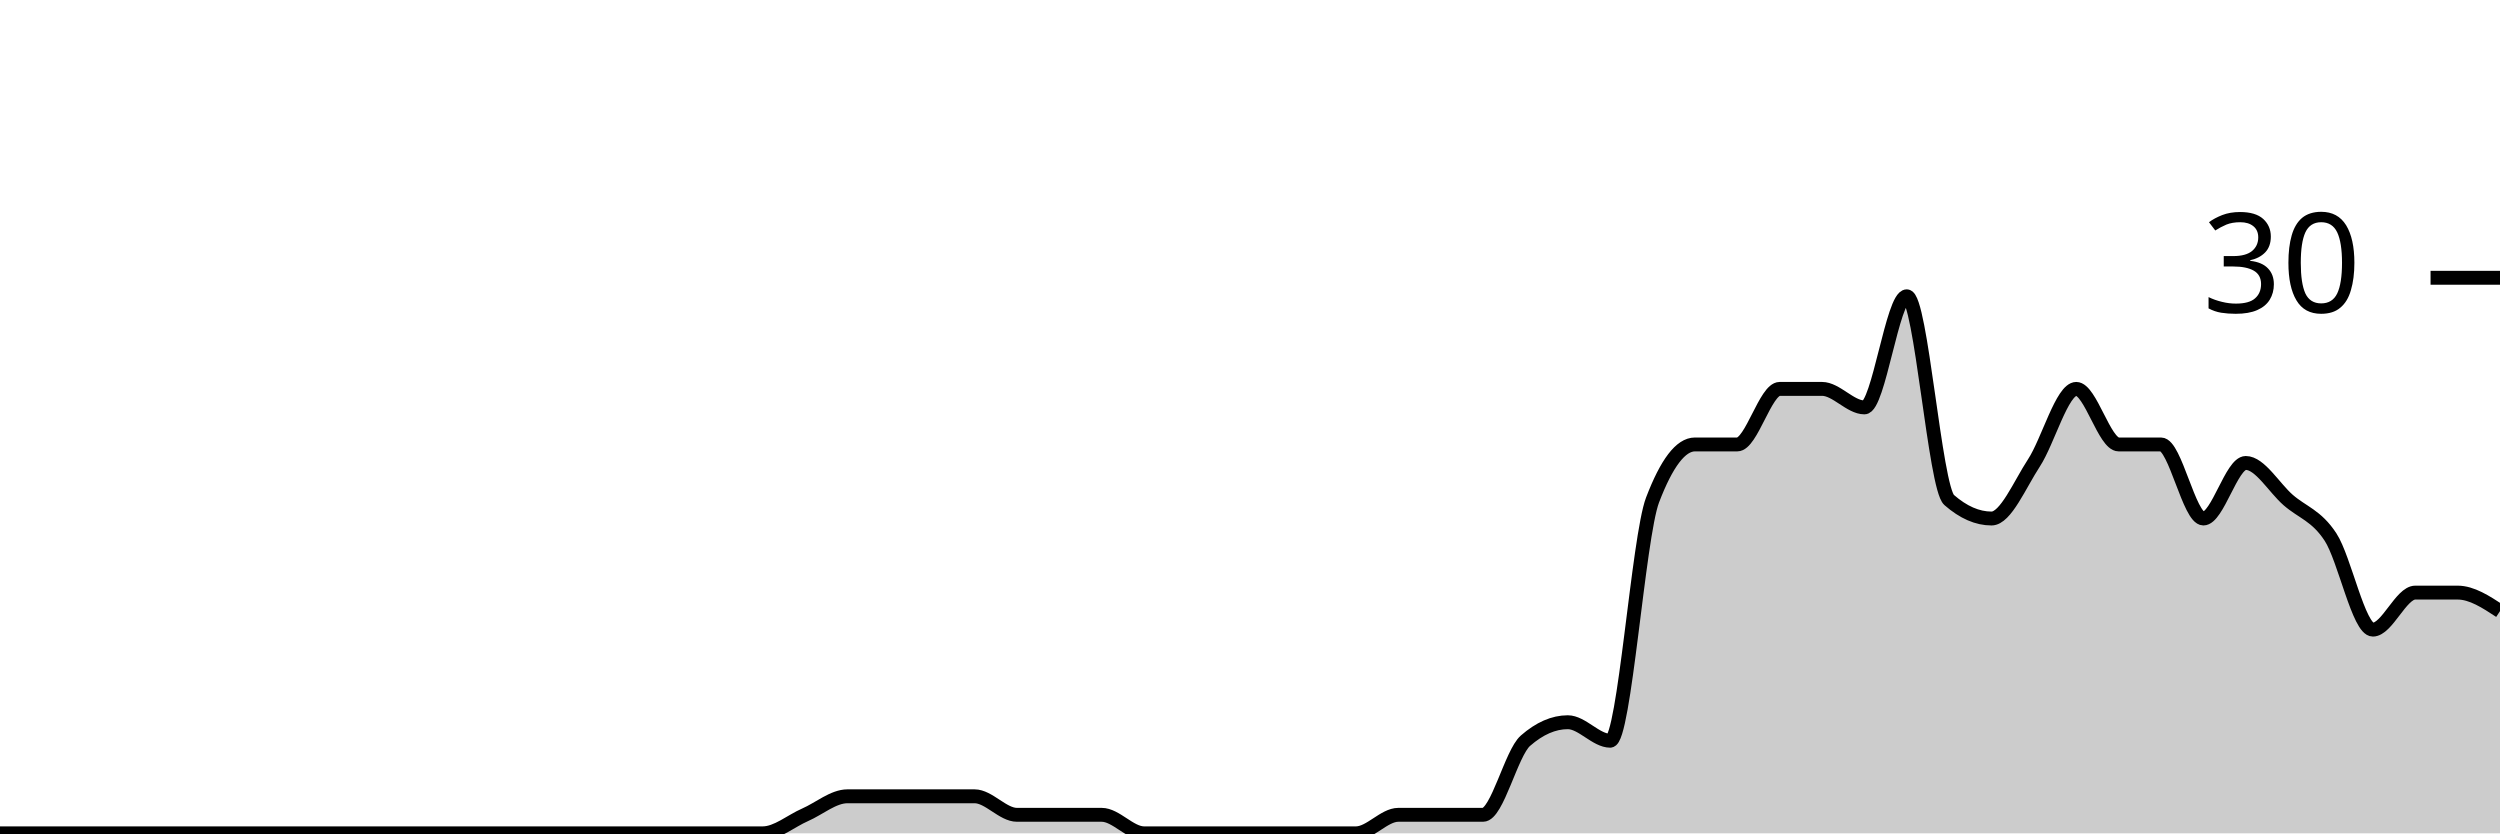
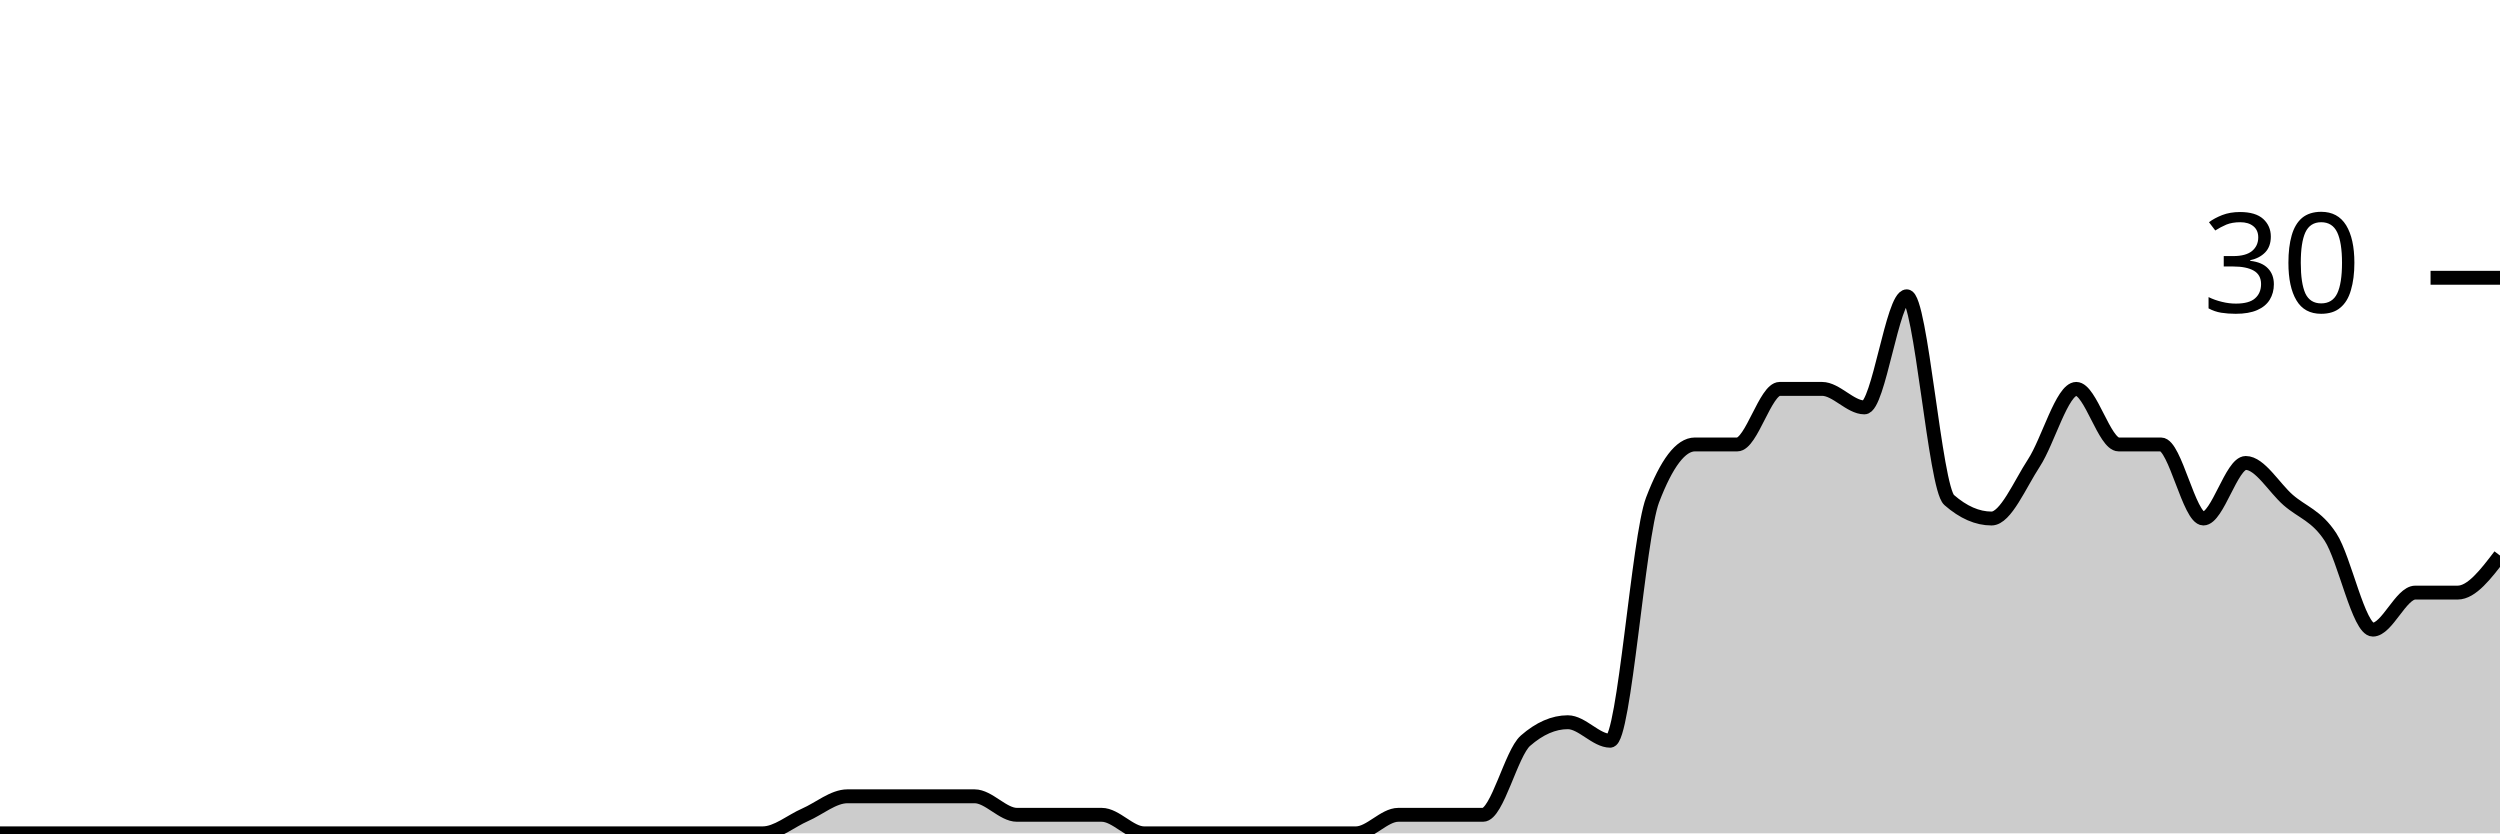
<svg xmlns="http://www.w3.org/2000/svg" viewBox="0 0 180 60">
  <g transform="translate(0,20)">
-     <path class="area" fill="rgba(0, 0, 0, 0.2)" d="M0,40C1.017,40,2.034,40,3.051,40C4.068,40,5.085,40,6.102,40C7.119,40,8.136,40,9.153,40C10.169,40,11.186,40,12.203,40C13.22,40,14.237,40,15.254,40C16.271,40,17.288,40,18.305,40C19.322,40,20.339,40,21.356,40C22.373,40,23.39,40,24.407,40C25.424,40,26.441,40,27.458,40C28.475,40,29.492,40,30.508,40C31.525,40,32.542,40,33.559,40C34.576,40,35.593,40,36.61,40C37.627,40,38.644,40,39.661,40C40.678,40,41.695,40,42.712,40C43.729,40,44.746,40,45.763,40C46.78,40,47.797,40,48.814,40C49.831,40,50.847,40,51.864,40C52.881,40,53.898,40,54.915,40C55.932,40,56.949,39.111,57.966,38.667C58.983,38.222,60,37.333,61.017,37.333C62.034,37.333,63.051,37.333,64.068,37.333C65.085,37.333,66.102,37.333,67.119,37.333C68.136,37.333,69.153,37.333,70.169,37.333C71.186,37.333,72.203,38.667,73.22,38.667C74.237,38.667,75.254,38.667,76.271,38.667C77.288,38.667,78.305,38.667,79.322,38.667C80.339,38.667,81.356,40,82.373,40C83.39,40,84.407,40,85.424,40C86.441,40,87.458,40,88.475,40C89.492,40,90.508,40,91.525,40C92.542,40,93.559,40,94.576,40C95.593,40,96.61,40,97.627,40C98.644,40,99.661,38.667,100.678,38.667C101.695,38.667,102.712,38.667,103.729,38.667C104.746,38.667,105.763,38.667,106.78,38.667C107.797,38.667,108.814,34.222,109.831,33.333C110.847,32.444,111.864,32,112.881,32C113.898,32,114.915,33.333,115.932,33.333C116.949,33.333,117.966,18.667,118.983,16C120,13.333,121.017,12,122.034,12C123.051,12,124.068,12,125.085,12C126.102,12,127.119,8,128.136,8C129.153,8,130.169,8,131.186,8C132.203,8,133.22,9.333,134.237,9.333C135.254,9.333,136.271,1.333,137.288,1.333C138.305,1.333,139.322,15.111,140.339,16C141.356,16.889,142.373,17.333,143.39,17.333C144.407,17.333,145.424,14.889,146.441,13.333C147.458,11.778,148.475,8,149.492,8C150.508,8,151.525,12,152.542,12C153.559,12,154.576,12,155.593,12C156.61,12,157.627,17.333,158.644,17.333C159.661,17.333,160.678,13.333,161.695,13.333C162.712,13.333,163.729,15.111,164.746,16C165.763,16.889,166.78,17.111,167.797,18.667C168.814,20.222,169.831,25.333,170.847,25.333C171.864,25.333,172.881,22.667,173.898,22.667C174.915,22.667,175.932,22.667,176.949,22.667C177.966,22.667,178.983,23.333,180,24L180,40C178.983,40,177.966,40,176.949,40C175.932,40,174.915,40,173.898,40C172.881,40,171.864,40,170.847,40C169.831,40,168.814,40,167.797,40C166.78,40,165.763,40,164.746,40C163.729,40,162.712,40,161.695,40C160.678,40,159.661,40,158.644,40C157.627,40,156.61,40,155.593,40C154.576,40,153.559,40,152.542,40C151.525,40,150.508,40,149.492,40C148.475,40,147.458,40,146.441,40C145.424,40,144.407,40,143.39,40C142.373,40,141.356,40,140.339,40C139.322,40,138.305,40,137.288,40C136.271,40,135.254,40,134.237,40C133.22,40,132.203,40,131.186,40C130.169,40,129.153,40,128.136,40C127.119,40,126.102,40,125.085,40C124.068,40,123.051,40,122.034,40C121.017,40,120,40,118.983,40C117.966,40,116.949,40,115.932,40C114.915,40,113.898,40,112.881,40C111.864,40,110.847,40,109.831,40C108.814,40,107.797,40,106.78,40C105.763,40,104.746,40,103.729,40C102.712,40,101.695,40,100.678,40C99.661,40,98.644,40,97.627,40C96.61,40,95.593,40,94.576,40C93.559,40,92.542,40,91.525,40C90.508,40,89.492,40,88.475,40C87.458,40,86.441,40,85.424,40C84.407,40,83.39,40,82.373,40C81.356,40,80.339,40,79.322,40C78.305,40,77.288,40,76.271,40C75.254,40,74.237,40,73.22,40C72.203,40,71.186,40,70.169,40C69.153,40,68.136,40,67.119,40C66.102,40,65.085,40,64.068,40C63.051,40,62.034,40,61.017,40C60,40,58.983,40,57.966,40C56.949,40,55.932,40,54.915,40C53.898,40,52.881,40,51.864,40C50.847,40,49.831,40,48.814,40C47.797,40,46.78,40,45.763,40C44.746,40,43.729,40,42.712,40C41.695,40,40.678,40,39.661,40C38.644,40,37.627,40,36.61,40C35.593,40,34.576,40,33.559,40C32.542,40,31.525,40,30.508,40C29.492,40,28.475,40,27.458,40C26.441,40,25.424,40,24.407,40C23.39,40,22.373,40,21.356,40C20.339,40,19.322,40,18.305,40C17.288,40,16.271,40,15.254,40C14.237,40,13.22,40,12.203,40C11.186,40,10.169,40,9.153,40C8.136,40,7.119,40,6.102,40C5.085,40,4.068,40,3.051,40C2.034,40,1.017,40,0,40Z" />
-     <path class="line" stroke="black" fill="none" d="M0,40C1.017,40,2.034,40,3.051,40C4.068,40,5.085,40,6.102,40C7.119,40,8.136,40,9.153,40C10.169,40,11.186,40,12.203,40C13.22,40,14.237,40,15.254,40C16.271,40,17.288,40,18.305,40C19.322,40,20.339,40,21.356,40C22.373,40,23.39,40,24.407,40C25.424,40,26.441,40,27.458,40C28.475,40,29.492,40,30.508,40C31.525,40,32.542,40,33.559,40C34.576,40,35.593,40,36.61,40C37.627,40,38.644,40,39.661,40C40.678,40,41.695,40,42.712,40C43.729,40,44.746,40,45.763,40C46.78,40,47.797,40,48.814,40C49.831,40,50.847,40,51.864,40C52.881,40,53.898,40,54.915,40C55.932,40,56.949,39.111,57.966,38.667C58.983,38.222,60,37.333,61.017,37.333C62.034,37.333,63.051,37.333,64.068,37.333C65.085,37.333,66.102,37.333,67.119,37.333C68.136,37.333,69.153,37.333,70.169,37.333C71.186,37.333,72.203,38.667,73.22,38.667C74.237,38.667,75.254,38.667,76.271,38.667C77.288,38.667,78.305,38.667,79.322,38.667C80.339,38.667,81.356,40,82.373,40C83.39,40,84.407,40,85.424,40C86.441,40,87.458,40,88.475,40C89.492,40,90.508,40,91.525,40C92.542,40,93.559,40,94.576,40C95.593,40,96.61,40,97.627,40C98.644,40,99.661,38.667,100.678,38.667C101.695,38.667,102.712,38.667,103.729,38.667C104.746,38.667,105.763,38.667,106.78,38.667C107.797,38.667,108.814,34.222,109.831,33.333C110.847,32.444,111.864,32,112.881,32C113.898,32,114.915,33.333,115.932,33.333C116.949,33.333,117.966,18.667,118.983,16C120,13.333,121.017,12,122.034,12C123.051,12,124.068,12,125.085,12C126.102,12,127.119,8,128.136,8C129.153,8,130.169,8,131.186,8C132.203,8,133.22,9.333,134.237,9.333C135.254,9.333,136.271,1.333,137.288,1.333C138.305,1.333,139.322,15.111,140.339,16C141.356,16.889,142.373,17.333,143.39,17.333C144.407,17.333,145.424,14.889,146.441,13.333C147.458,11.778,148.475,8,149.492,8C150.508,8,151.525,12,152.542,12C153.559,12,154.576,12,155.593,12C156.61,12,157.627,17.333,158.644,17.333C159.661,17.333,160.678,13.333,161.695,13.333C162.712,13.333,163.729,15.111,164.746,16C165.763,16.889,166.78,17.111,167.797,18.667C168.814,20.222,169.831,25.333,170.847,25.333C171.864,25.333,172.881,22.667,173.898,22.667C174.915,22.667,175.932,22.667,176.949,22.667C177.966,22.667,178.983,23.333,180,24" />
+     <path class="area" fill="rgba(0, 0, 0, 0.2)" d="M0,40C1.017,40,2.034,40,3.051,40C4.068,40,5.085,40,6.102,40C7.119,40,8.136,40,9.153,40C10.169,40,11.186,40,12.203,40C13.22,40,14.237,40,15.254,40C16.271,40,17.288,40,18.305,40C19.322,40,20.339,40,21.356,40C22.373,40,23.39,40,24.407,40C25.424,40,26.441,40,27.458,40C28.475,40,29.492,40,30.508,40C31.525,40,32.542,40,33.559,40C34.576,40,35.593,40,36.61,40C37.627,40,38.644,40,39.661,40C40.678,40,41.695,40,42.712,40C43.729,40,44.746,40,45.763,40C46.78,40,47.797,40,48.814,40C49.831,40,50.847,40,51.864,40C52.881,40,53.898,40,54.915,40C55.932,40,56.949,39.111,57.966,38.667C58.983,38.222,60,37.333,61.017,37.333C62.034,37.333,63.051,37.333,64.068,37.333C65.085,37.333,66.102,37.333,67.119,37.333C68.136,37.333,69.153,37.333,70.169,37.333C71.186,37.333,72.203,38.667,73.22,38.667C74.237,38.667,75.254,38.667,76.271,38.667C77.288,38.667,78.305,38.667,79.322,38.667C80.339,38.667,81.356,40,82.373,40C83.39,40,84.407,40,85.424,40C86.441,40,87.458,40,88.475,40C89.492,40,90.508,40,91.525,40C92.542,40,93.559,40,94.576,40C95.593,40,96.61,40,97.627,40C98.644,40,99.661,38.667,100.678,38.667C101.695,38.667,102.712,38.667,103.729,38.667C104.746,38.667,105.763,38.667,106.78,38.667C107.797,38.667,108.814,34.222,109.831,33.333C110.847,32.444,111.864,32,112.881,32C113.898,32,114.915,33.333,115.932,33.333C116.949,33.333,117.966,18.667,118.983,16C120,13.333,121.017,12,122.034,12C123.051,12,124.068,12,125.085,12C126.102,12,127.119,8,128.136,8C129.153,8,130.169,8,131.186,8C132.203,8,133.22,9.333,134.237,9.333C135.254,9.333,136.271,1.333,137.288,1.333C138.305,1.333,139.322,15.111,140.339,16C141.356,16.889,142.373,17.333,143.39,17.333C144.407,17.333,145.424,14.889,146.441,13.333C147.458,11.778,148.475,8,149.492,8C150.508,8,151.525,12,152.542,12C153.559,12,154.576,12,155.593,12C156.61,12,157.627,17.333,158.644,17.333C159.661,17.333,160.678,13.333,161.695,13.333C162.712,13.333,163.729,15.111,164.746,16C165.763,16.889,166.78,17.111,167.797,18.667C168.814,20.222,169.831,25.333,170.847,25.333C171.864,25.333,172.881,22.667,173.898,22.667C174.915,22.667,175.932,22.667,176.949,22.667C177.966,22.667,178.983,21.333,180,20L180,40C178.983,40,177.966,40,176.949,40C175.932,40,174.915,40,173.898,40C172.881,40,171.864,40,170.847,40C169.831,40,168.814,40,167.797,40C166.78,40,165.763,40,164.746,40C163.729,40,162.712,40,161.695,40C160.678,40,159.661,40,158.644,40C157.627,40,156.61,40,155.593,40C154.576,40,153.559,40,152.542,40C151.525,40,150.508,40,149.492,40C148.475,40,147.458,40,146.441,40C145.424,40,144.407,40,143.39,40C142.373,40,141.356,40,140.339,40C139.322,40,138.305,40,137.288,40C136.271,40,135.254,40,134.237,40C133.22,40,132.203,40,131.186,40C130.169,40,129.153,40,128.136,40C127.119,40,126.102,40,125.085,40C124.068,40,123.051,40,122.034,40C121.017,40,120,40,118.983,40C117.966,40,116.949,40,115.932,40C114.915,40,113.898,40,112.881,40C111.864,40,110.847,40,109.831,40C108.814,40,107.797,40,106.78,40C105.763,40,104.746,40,103.729,40C102.712,40,101.695,40,100.678,40C99.661,40,98.644,40,97.627,40C96.61,40,95.593,40,94.576,40C93.559,40,92.542,40,91.525,40C90.508,40,89.492,40,88.475,40C87.458,40,86.441,40,85.424,40C84.407,40,83.39,40,82.373,40C81.356,40,80.339,40,79.322,40C78.305,40,77.288,40,76.271,40C75.254,40,74.237,40,73.22,40C72.203,40,71.186,40,70.169,40C69.153,40,68.136,40,67.119,40C66.102,40,65.085,40,64.068,40C63.051,40,62.034,40,61.017,40C60,40,58.983,40,57.966,40C56.949,40,55.932,40,54.915,40C53.898,40,52.881,40,51.864,40C50.847,40,49.831,40,48.814,40C47.797,40,46.78,40,45.763,40C44.746,40,43.729,40,42.712,40C41.695,40,40.678,40,39.661,40C38.644,40,37.627,40,36.61,40C35.593,40,34.576,40,33.559,40C32.542,40,31.525,40,30.508,40C29.492,40,28.475,40,27.458,40C26.441,40,25.424,40,24.407,40C23.39,40,22.373,40,21.356,40C20.339,40,19.322,40,18.305,40C17.288,40,16.271,40,15.254,40C14.237,40,13.22,40,12.203,40C11.186,40,10.169,40,9.153,40C8.136,40,7.119,40,6.102,40C5.085,40,4.068,40,3.051,40C2.034,40,1.017,40,0,40Z" />
+     <path class="line" stroke="black" fill="none" d="M0,40C1.017,40,2.034,40,3.051,40C4.068,40,5.085,40,6.102,40C7.119,40,8.136,40,9.153,40C10.169,40,11.186,40,12.203,40C13.22,40,14.237,40,15.254,40C16.271,40,17.288,40,18.305,40C19.322,40,20.339,40,21.356,40C22.373,40,23.39,40,24.407,40C25.424,40,26.441,40,27.458,40C28.475,40,29.492,40,30.508,40C31.525,40,32.542,40,33.559,40C34.576,40,35.593,40,36.61,40C37.627,40,38.644,40,39.661,40C40.678,40,41.695,40,42.712,40C43.729,40,44.746,40,45.763,40C46.78,40,47.797,40,48.814,40C49.831,40,50.847,40,51.864,40C52.881,40,53.898,40,54.915,40C55.932,40,56.949,39.111,57.966,38.667C58.983,38.222,60,37.333,61.017,37.333C62.034,37.333,63.051,37.333,64.068,37.333C65.085,37.333,66.102,37.333,67.119,37.333C68.136,37.333,69.153,37.333,70.169,37.333C71.186,37.333,72.203,38.667,73.22,38.667C74.237,38.667,75.254,38.667,76.271,38.667C77.288,38.667,78.305,38.667,79.322,38.667C80.339,38.667,81.356,40,82.373,40C83.39,40,84.407,40,85.424,40C86.441,40,87.458,40,88.475,40C89.492,40,90.508,40,91.525,40C92.542,40,93.559,40,94.576,40C95.593,40,96.61,40,97.627,40C98.644,40,99.661,38.667,100.678,38.667C101.695,38.667,102.712,38.667,103.729,38.667C104.746,38.667,105.763,38.667,106.78,38.667C107.797,38.667,108.814,34.222,109.831,33.333C110.847,32.444,111.864,32,112.881,32C113.898,32,114.915,33.333,115.932,33.333C116.949,33.333,117.966,18.667,118.983,16C120,13.333,121.017,12,122.034,12C123.051,12,124.068,12,125.085,12C126.102,12,127.119,8,128.136,8C129.153,8,130.169,8,131.186,8C132.203,8,133.22,9.333,134.237,9.333C135.254,9.333,136.271,1.333,137.288,1.333C138.305,1.333,139.322,15.111,140.339,16C141.356,16.889,142.373,17.333,143.39,17.333C144.407,17.333,145.424,14.889,146.441,13.333C147.458,11.778,148.475,8,149.492,8C150.508,8,151.525,12,152.542,12C153.559,12,154.576,12,155.593,12C156.61,12,157.627,17.333,158.644,17.333C159.661,17.333,160.678,13.333,161.695,13.333C162.712,13.333,163.729,15.111,164.746,16C165.763,16.889,166.78,17.111,167.797,18.667C168.814,20.222,169.831,25.333,170.847,25.333C171.864,25.333,172.881,22.667,173.898,22.667C174.915,22.667,175.932,22.667,176.949,22.667C177.966,22.667,178.983,21.333,180,20" />
    <path class="axis-ceiling" stroke-width="1" stroke="black" fill="none" d="M175,0L180,0" />
    <text class="axis-ceiling-label" font-family="sans-serif" text-anchor="end" font-size="10px" x="170" y="2.5">30</text>
  </g>
</svg>
